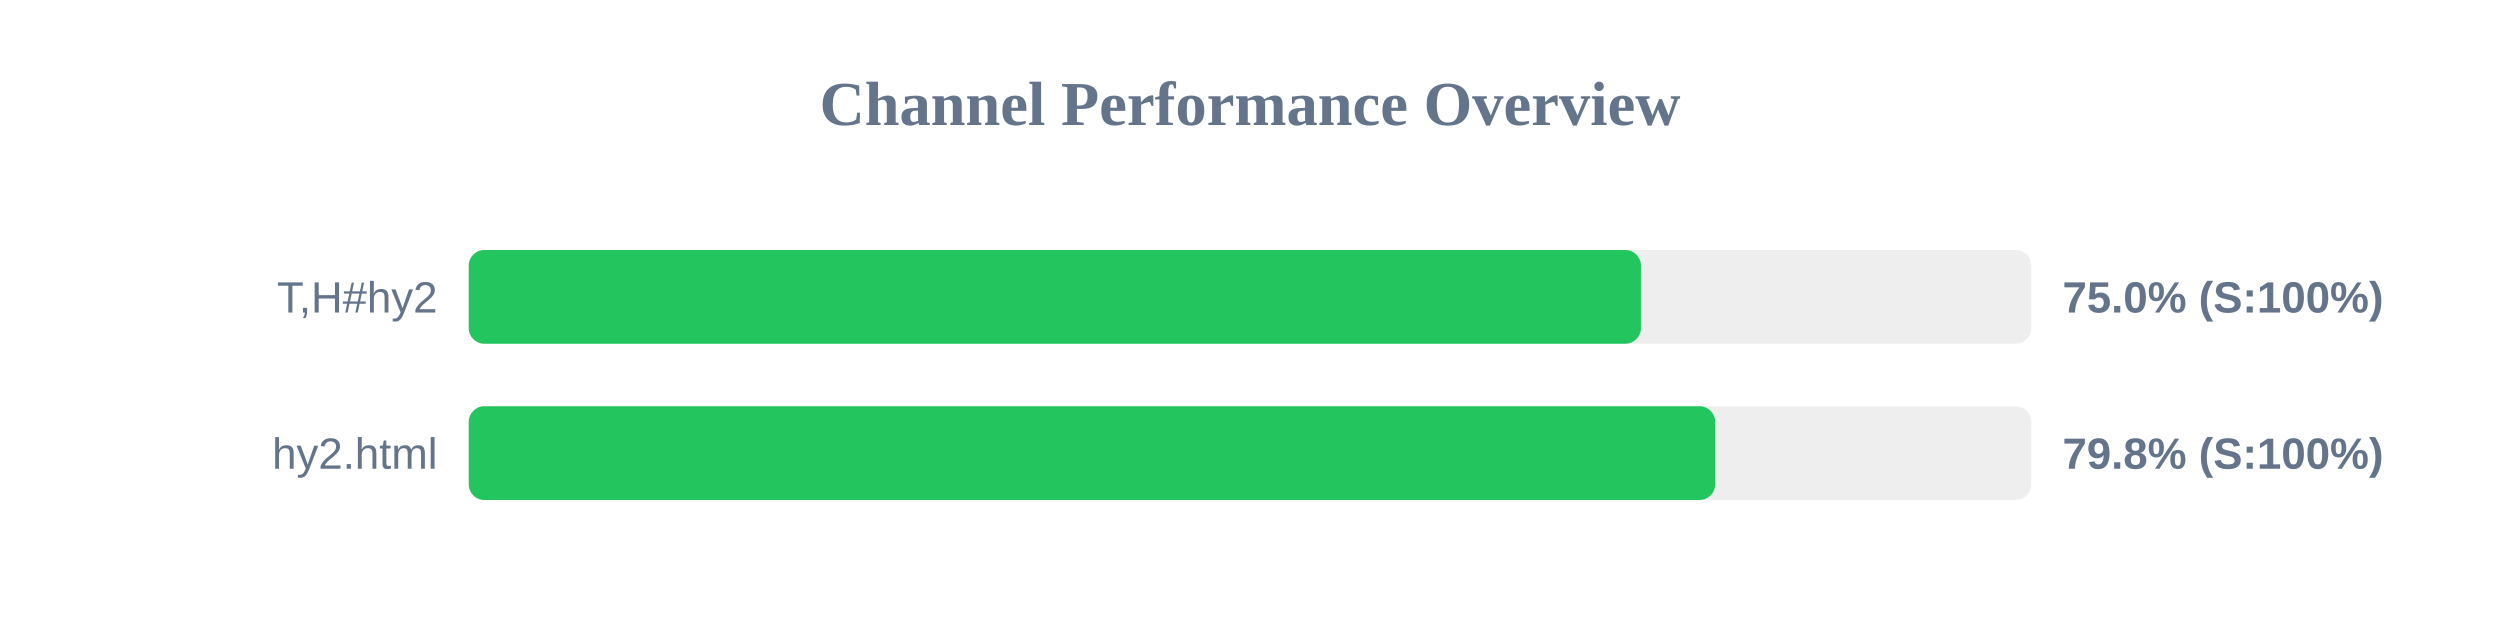
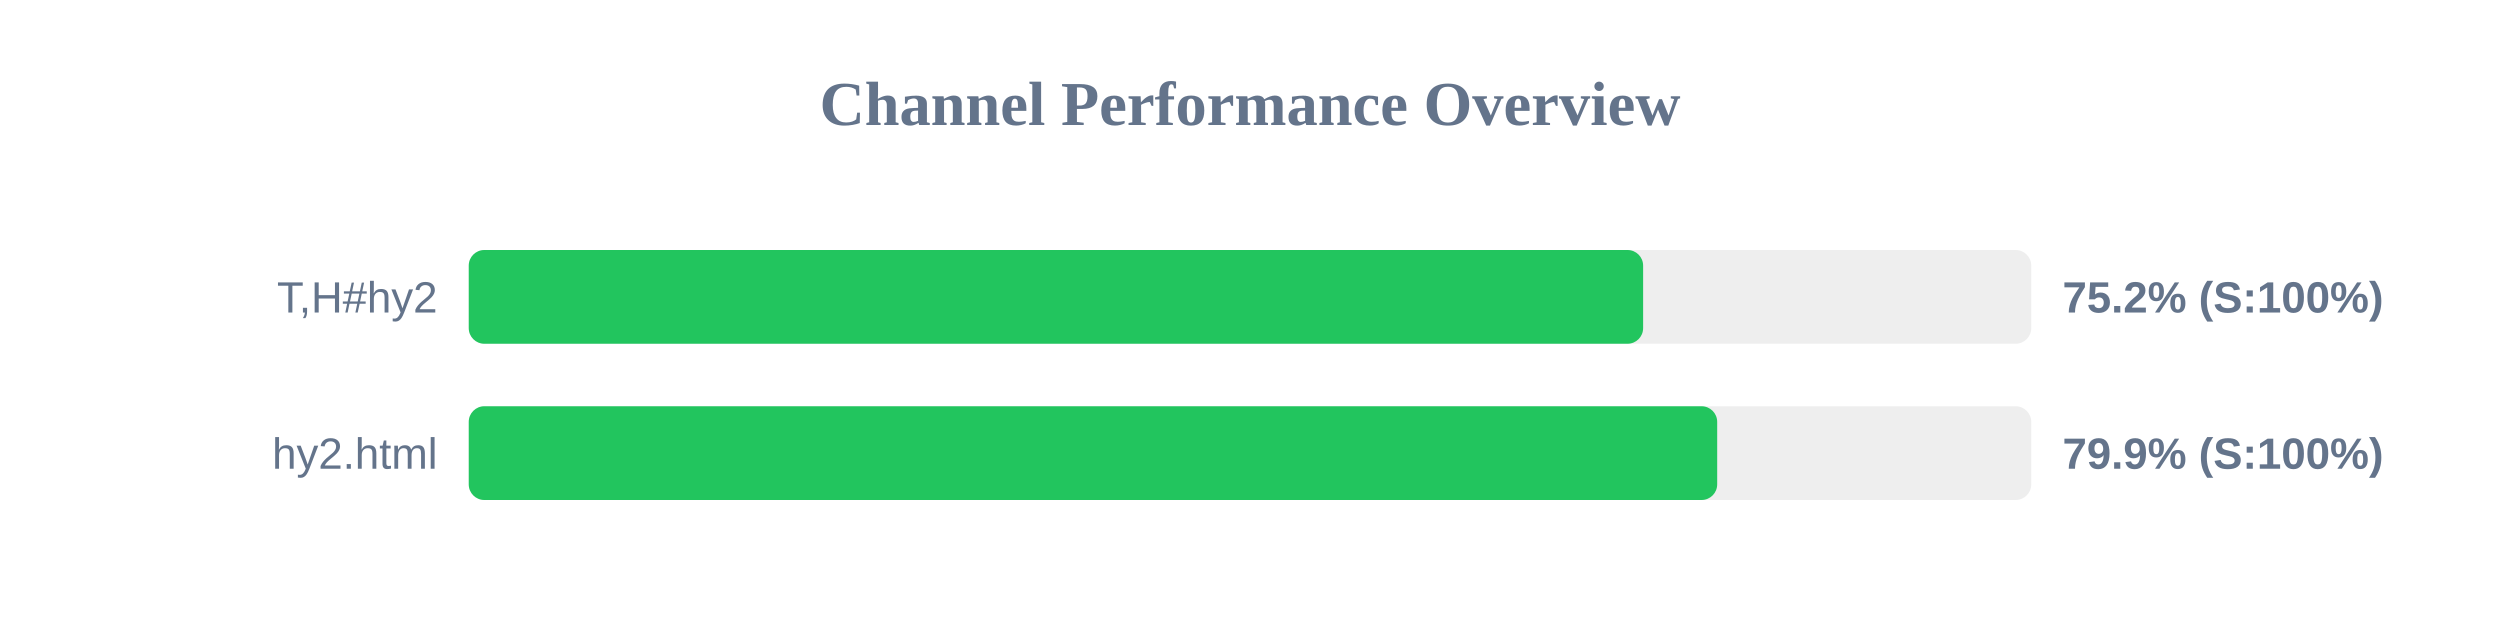
<svg xmlns="http://www.w3.org/2000/svg" width="800" height="200" version="1.1">
  <style>
        .row { font: 14px Arial; fill: #64748b; }
        .score { font: bold 14px Arial; fill: #64748b; }
    </style>
  <text x="400" y="40" text-anchor="middle" font-size="20px" font-weight="bold" fill="#64748b">Channel Performance Overview</text>
  <rect x="150" y="80" width="500" height="30" fill="#eee" rx="5" />
-   <rect x="150" y="80" width="375.1" height="30" fill="#22c55e" rx="5" />
+   <rect x="150" y="80" width="375.8" height="30" fill="#22c55e" rx="5" />
  <text x="140" y="100" text-anchor="end" class="row">T,H#hy2</text>
-   <text x="660" y="100" text-anchor="start" class="score">75.0% (S:100%)</text>
+   <text x="660" y="100" text-anchor="start" class="score">75.2% (S:100%)</text>
  <rect x="150" y="130" width="500" height="30" fill="#eee" rx="5" />
-   <rect x="150" y="130" width="398.85" height="30" fill="#22c55e" rx="5" />
+   <rect x="150" y="130" width="399.5" height="30" fill="#22c55e" rx="5" />
  <text x="140" y="150" text-anchor="end" class="row">hy2.html</text>
-   <text x="660" y="150" text-anchor="start" class="score">79.8% (S:100%)</text>
+   <text x="660" y="150" text-anchor="start" class="score">79.9% (S:100%)</text>
</svg>
